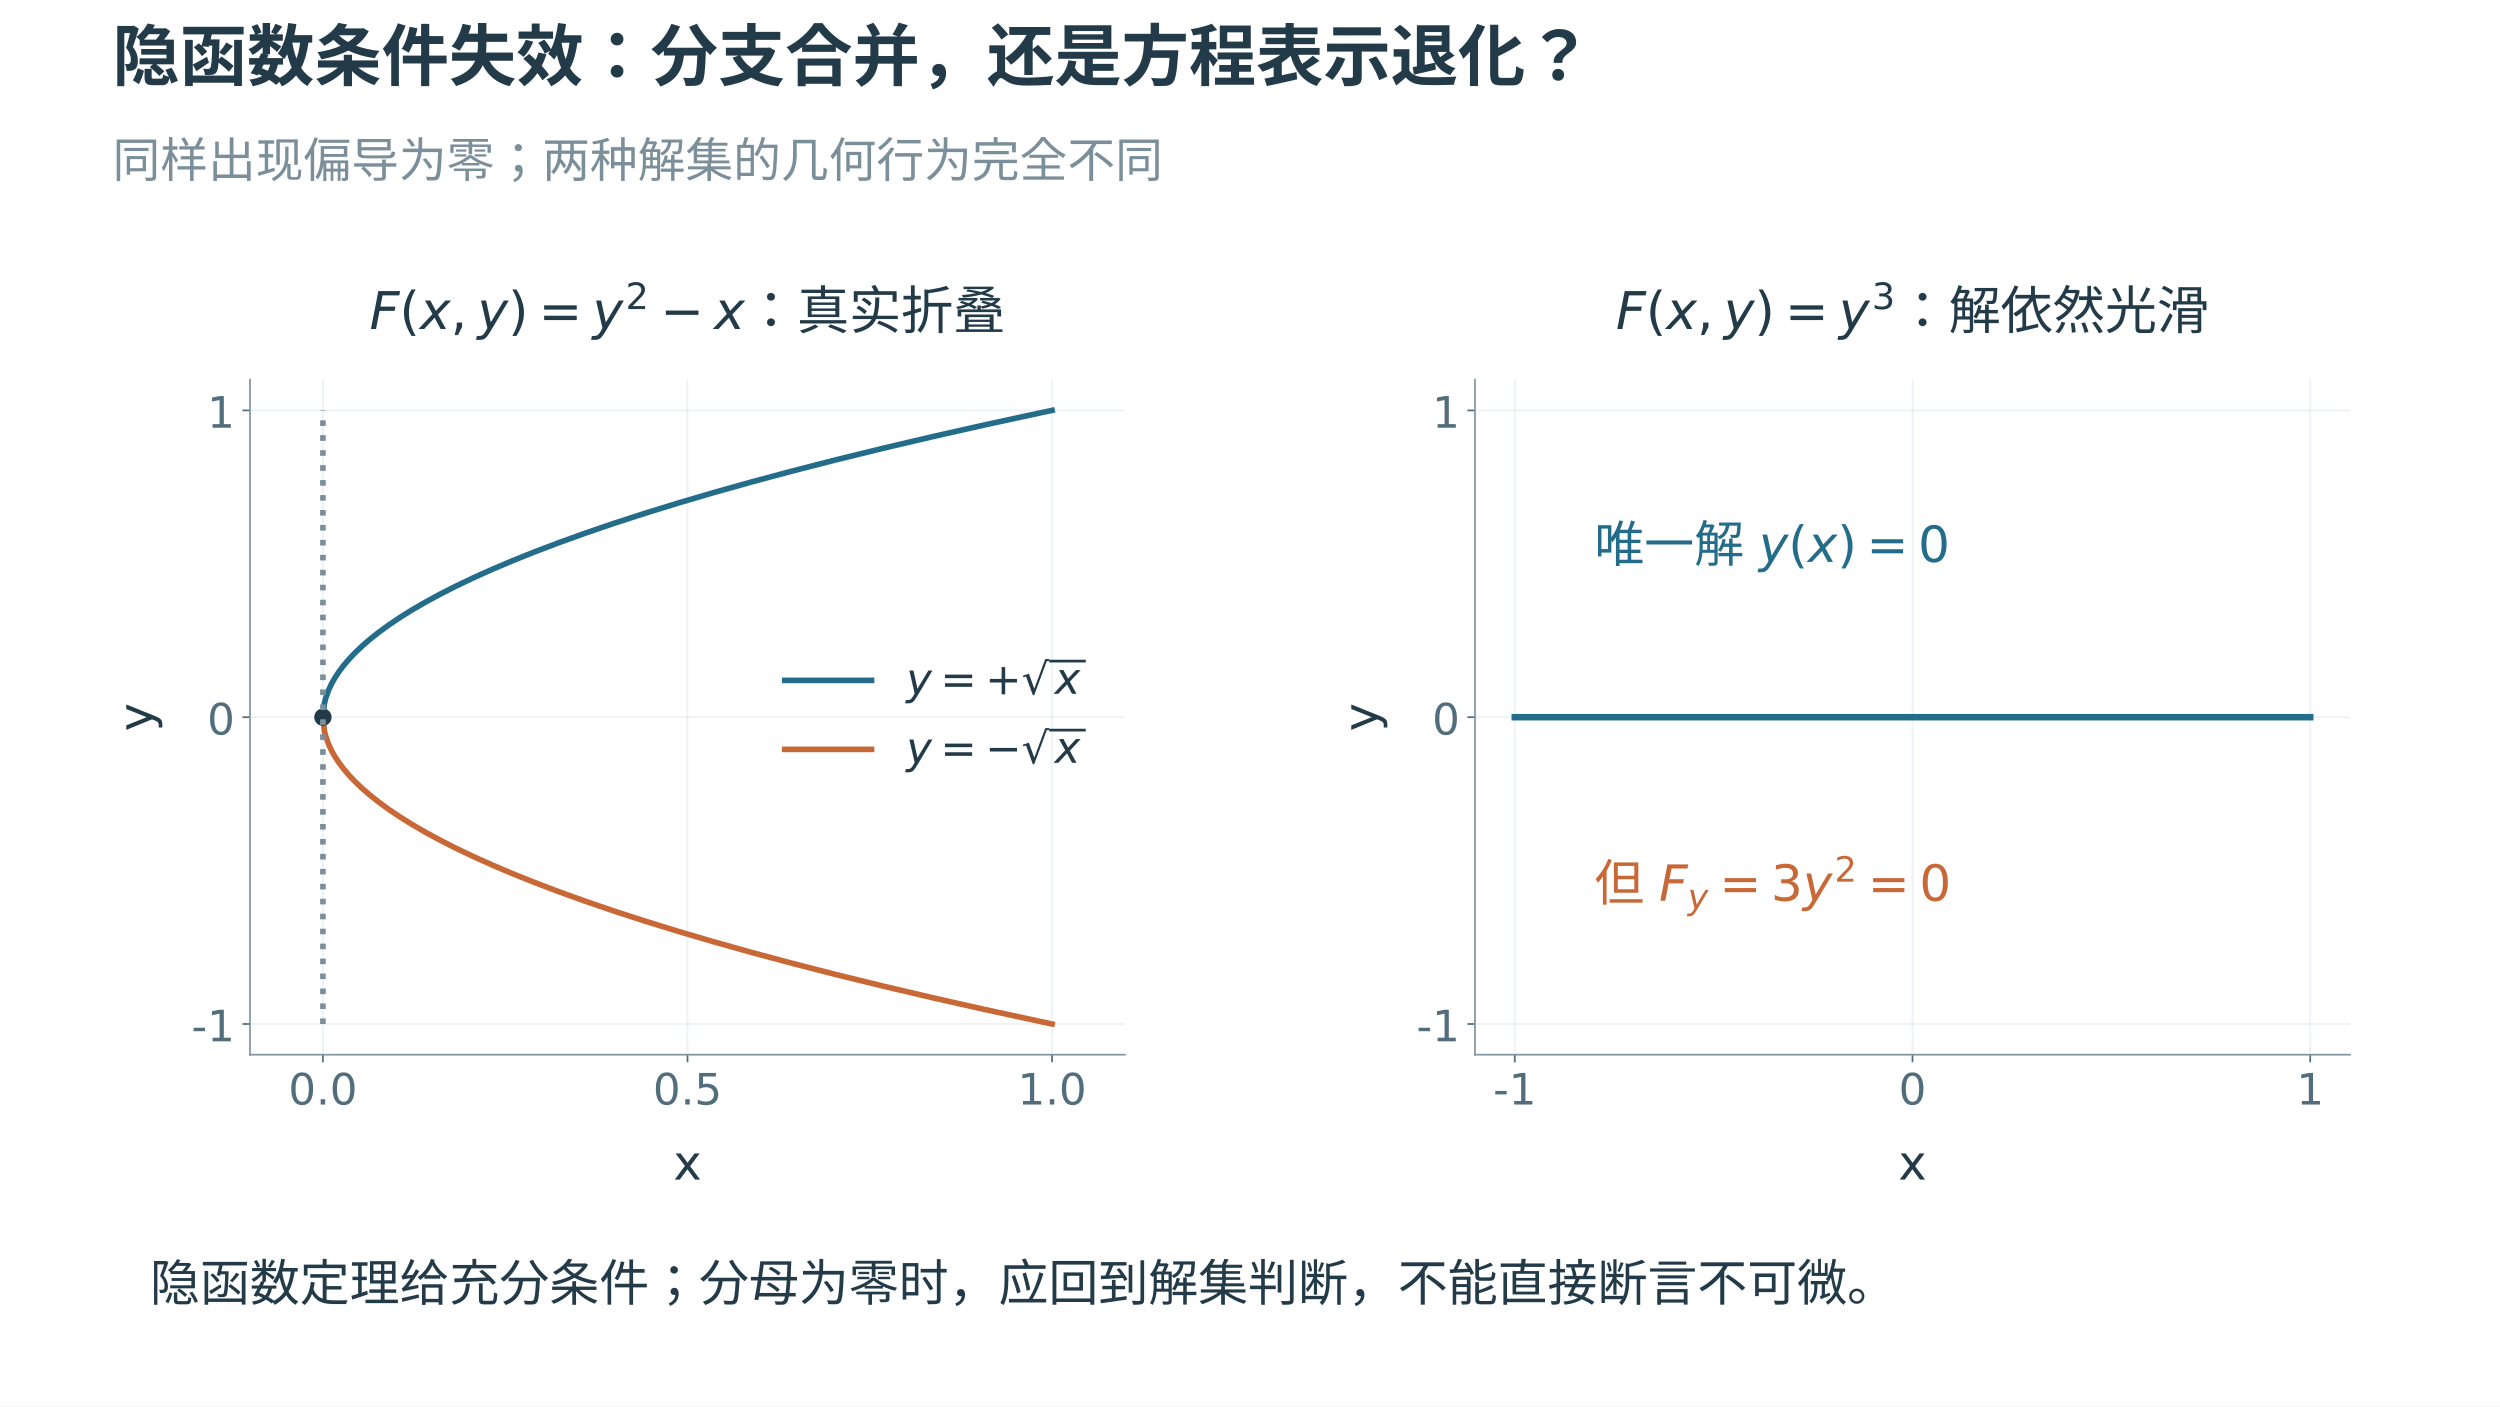
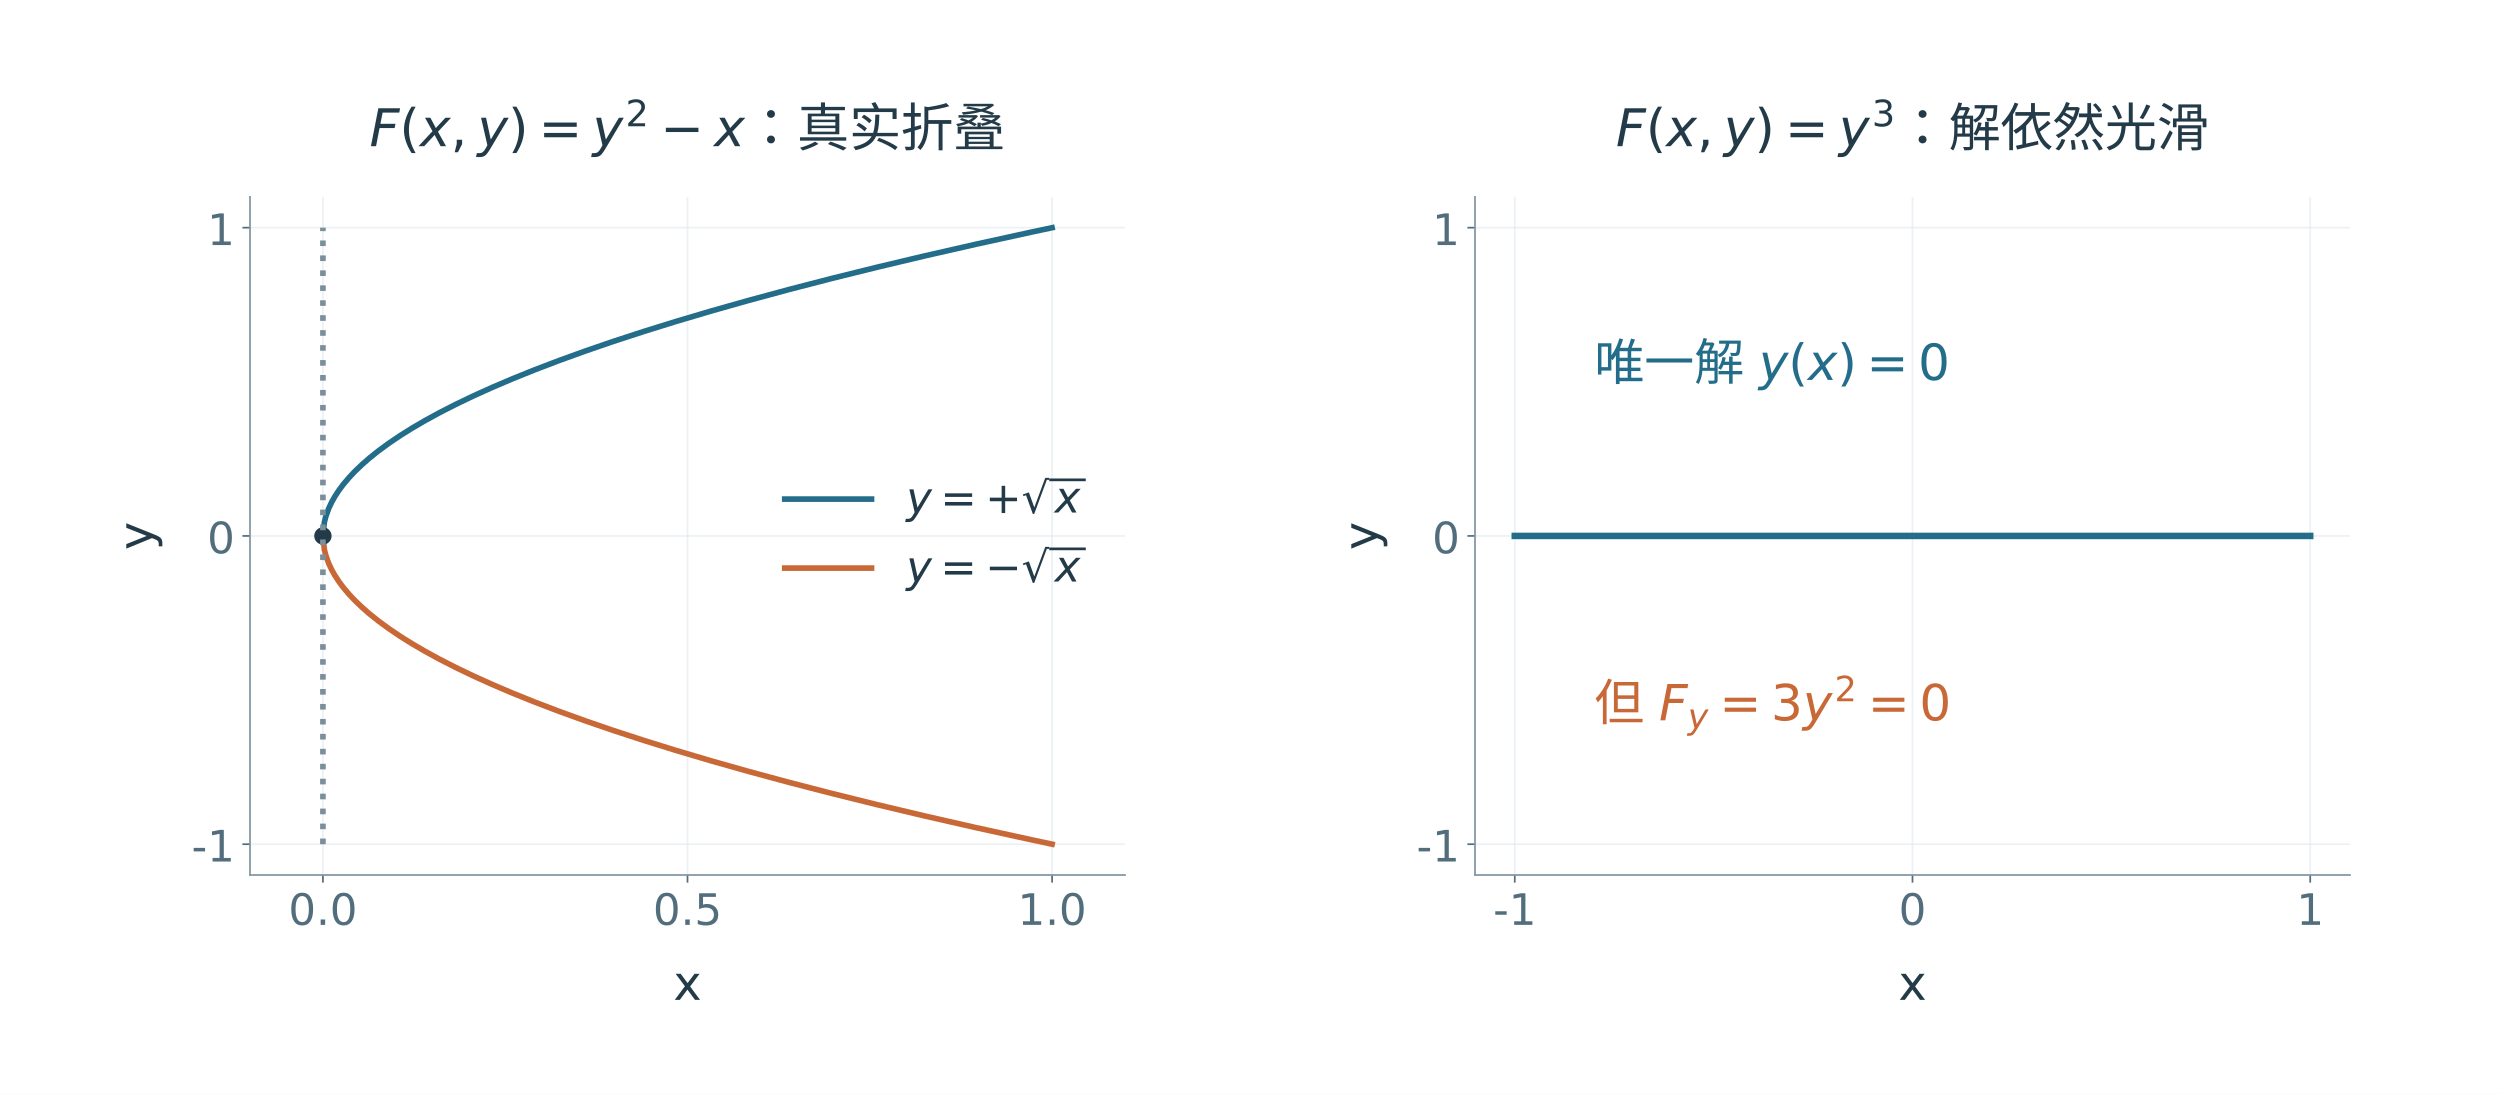
- <svg xmlns="http://www.w3.org/2000/svg" xmlns:xlink="http://www.w3.org/1999/xlink" width="1152pt" height="648pt" viewBox="0 0 1152 648" version="1.1">
+ <svg xmlns="http://www.w3.org/2000/svg" xmlns:xlink="http://www.w3.org/1999/xlink" width="1152pt" height="504pt" viewBox="0 0 1152 504" version="1.1">
  <defs>
    <style type="text/css">*{stroke-linejoin: round; stroke-linecap: butt}</style>
  </defs>
  <g id="figure_1">
    <g id="patch_1">
-       <path d="M 0 648 L 1152 648 L 1152 0 L 0 0 z " style="fill: #ffffff" />
+       <path d="M 0 504 L 1152 504 L 1152 0 L 0 0 z " style="fill: #ffffff" />
    </g>
    <g id="axes_1">
      <g id="patch_2">
-         <path d="M 115.2 486 L 518.4 486 L 518.4 174.96 L 115.2 174.96 z " style="fill: #ffffff" />
+         <path d="M 115.2 403.2 L 518.4 403.2 L 518.4 90.72 L 115.2 90.72 z " style="fill: #ffffff" />
      </g>
      <g id="matplotlib.axis_1">
        <g id="xtick_1">
          <g id="line2d_1">
-             <path d="M 148.8 486 L 148.8 174.96 " clip-path="url(#p7c08fd7545)" style="fill: none; stroke: #dce6ec; stroke-opacity: 0.55; stroke-width: 0.8; stroke-linecap: square" />
+             <path d="M 148.8 403.2 L 148.8 90.72 " clip-path="url(#p609926dca1)" style="fill: none; stroke: #dce6ec; stroke-opacity: 0.55; stroke-width: 0.8; stroke-linecap: square" />
          </g>
          <g id="line2d_2">
            <defs>
-               <path id="md0c39c92dc" d="M 0 0 L 0 3.5 " style="stroke: #526d7b; stroke-width: 0.8" />
+               <path id="mb6603df47f" d="M 0 0 L 0 3.5 " style="stroke: #526d7b; stroke-width: 0.8" />
            </defs>
            <g>
-               <use xlink:href="#md0c39c92dc" x="148.8" y="486" style="fill: #526d7b; stroke: #526d7b; stroke-width: 0.8" />
+               <use xlink:href="#mb6603df47f" x="148.8" y="403.2" style="fill: #526d7b; stroke: #526d7b; stroke-width: 0.8" />
            </g>
          </g>
          <g id="text_1">
-             <text style="font-size: 20px; font-family: 'Microsoft YaHei', 'DejaVu Sans'; text-anchor: middle; fill: #526d7b" x="148.8" y="508.988" transform="rotate(-0 148.8 508.9875)">0.0</text>
+             <text style="font-size: 20px; font-family: 'Microsoft YaHei', 'DejaVu Sans'; text-anchor: middle; fill: #526d7b" x="148.8" y="426.188" transform="rotate(-0 148.8 426.1875)">0.0</text>
          </g>
        </g>
        <g id="xtick_2">
          <g id="line2d_3">
-             <path d="M 316.8 486 L 316.8 174.96 " clip-path="url(#p7c08fd7545)" style="fill: none; stroke: #dce6ec; stroke-opacity: 0.55; stroke-width: 0.8; stroke-linecap: square" />
+             <path d="M 316.8 403.2 L 316.8 90.72 " clip-path="url(#p609926dca1)" style="fill: none; stroke: #dce6ec; stroke-opacity: 0.55; stroke-width: 0.8; stroke-linecap: square" />
          </g>
          <g id="line2d_4">
            <g>
-               <use xlink:href="#md0c39c92dc" x="316.8" y="486" style="fill: #526d7b; stroke: #526d7b; stroke-width: 0.8" />
+               <use xlink:href="#mb6603df47f" x="316.8" y="403.2" style="fill: #526d7b; stroke: #526d7b; stroke-width: 0.8" />
            </g>
          </g>
          <g id="text_2">
-             <text style="font-size: 20px; font-family: 'Microsoft YaHei', 'DejaVu Sans'; text-anchor: middle; fill: #526d7b" x="316.8" y="508.988" transform="rotate(-0 316.8 508.9875)">0.5</text>
+             <text style="font-size: 20px; font-family: 'Microsoft YaHei', 'DejaVu Sans'; text-anchor: middle; fill: #526d7b" x="316.8" y="426.188" transform="rotate(-0 316.8 426.1875)">0.5</text>
          </g>
        </g>
        <g id="xtick_3">
          <g id="line2d_5">
-             <path d="M 484.8 486 L 484.8 174.96 " clip-path="url(#p7c08fd7545)" style="fill: none; stroke: #dce6ec; stroke-opacity: 0.55; stroke-width: 0.8; stroke-linecap: square" />
+             <path d="M 484.8 403.2 L 484.8 90.72 " clip-path="url(#p609926dca1)" style="fill: none; stroke: #dce6ec; stroke-opacity: 0.55; stroke-width: 0.8; stroke-linecap: square" />
          </g>
          <g id="line2d_6">
            <g>
-               <use xlink:href="#md0c39c92dc" x="484.8" y="486" style="fill: #526d7b; stroke: #526d7b; stroke-width: 0.8" />
+               <use xlink:href="#mb6603df47f" x="484.8" y="403.2" style="fill: #526d7b; stroke: #526d7b; stroke-width: 0.8" />
            </g>
          </g>
          <g id="text_3">
-             <text style="font-size: 20px; font-family: 'Microsoft YaHei', 'DejaVu Sans'; text-anchor: middle; fill: #526d7b" x="484.8" y="508.988" transform="rotate(-0 484.8 508.9875)">1.0</text>
+             <text style="font-size: 20px; font-family: 'Microsoft YaHei', 'DejaVu Sans'; text-anchor: middle; fill: #526d7b" x="484.8" y="426.188" transform="rotate(-0 484.8 426.1875)">1.0</text>
          </g>
        </g>
        <g id="text_4">
-           <text style="font-size: 22px; font-family: 'Microsoft YaHei', 'DejaVu Sans'; text-anchor: middle; fill: #233b48" x="316.8" y="543.546" transform="rotate(-0 316.8 543.5456)">x</text>
+           <text style="font-size: 22px; font-family: 'Microsoft YaHei', 'DejaVu Sans'; text-anchor: middle; fill: #233b48" x="316.8" y="460.746" transform="rotate(-0 316.8 460.7456)">x</text>
        </g>
      </g>
      <g id="matplotlib.axis_2">
        <g id="ytick_1">
          <g id="line2d_7">
-             <path d="M 115.2 471.862 L 518.4 471.862 " clip-path="url(#p7c08fd7545)" style="fill: none; stroke: #dce6ec; stroke-opacity: 0.55; stroke-width: 0.8; stroke-linecap: square" />
+             <path d="M 115.2 388.996 L 518.4 388.996 " clip-path="url(#p609926dca1)" style="fill: none; stroke: #dce6ec; stroke-opacity: 0.55; stroke-width: 0.8; stroke-linecap: square" />
          </g>
          <g id="line2d_8">
            <defs>
-               <path id="m899b59bbf0" d="M 0 0 L -3.5 0 " style="stroke: #526d7b; stroke-width: 0.8" />
+               <path id="m0e9a6db0c7" d="M 0 0 L -3.5 0 " style="stroke: #526d7b; stroke-width: 0.8" />
            </defs>
            <g>
-               <use xlink:href="#m899b59bbf0" x="115.2" y="471.862" style="fill: #526d7b; stroke: #526d7b; stroke-width: 0.8" />
+               <use xlink:href="#m0e9a6db0c7" x="115.2" y="388.996" style="fill: #526d7b; stroke: #526d7b; stroke-width: 0.8" />
            </g>
          </g>
          <g id="text_5">
-             <text style="font-size: 20px; font-family: 'Microsoft YaHei', 'DejaVu Sans'; text-anchor: end; fill: #526d7b" x="108.2" y="479.856" transform="rotate(-0 108.2 479.8556)">-1</text>
+             <text style="font-size: 20px; font-family: 'Microsoft YaHei', 'DejaVu Sans'; text-anchor: end; fill: #526d7b" x="108.2" y="396.99" transform="rotate(-0 108.2 396.9901)">-1</text>
          </g>
        </g>
        <g id="ytick_2">
          <g id="line2d_9">
-             <path d="M 115.2 330.48 L 518.4 330.48 " clip-path="url(#p7c08fd7545)" style="fill: none; stroke: #dce6ec; stroke-opacity: 0.55; stroke-width: 0.8; stroke-linecap: square" />
+             <path d="M 115.2 246.96 L 518.4 246.96 " clip-path="url(#p609926dca1)" style="fill: none; stroke: #dce6ec; stroke-opacity: 0.55; stroke-width: 0.8; stroke-linecap: square" />
          </g>
          <g id="line2d_10">
            <g>
-               <use xlink:href="#m899b59bbf0" x="115.2" y="330.48" style="fill: #526d7b; stroke: #526d7b; stroke-width: 0.8" />
+               <use xlink:href="#m0e9a6db0c7" x="115.2" y="246.96" style="fill: #526d7b; stroke: #526d7b; stroke-width: 0.8" />
            </g>
          </g>
          <g id="text_6">
-             <text style="font-size: 20px; font-family: 'Microsoft YaHei', 'DejaVu Sans'; text-anchor: end; fill: #526d7b" x="108.2" y="338.474" transform="rotate(-0 108.2 338.4737)">0</text>
+             <text style="font-size: 20px; font-family: 'Microsoft YaHei', 'DejaVu Sans'; text-anchor: end; fill: #526d7b" x="108.2" y="254.954" transform="rotate(-0 108.2 254.9538)">0</text>
          </g>
        </g>
        <g id="ytick_3">
          <g id="line2d_11">
-             <path d="M 115.2 189.098 L 518.4 189.098 " clip-path="url(#p7c08fd7545)" style="fill: none; stroke: #dce6ec; stroke-opacity: 0.55; stroke-width: 0.8; stroke-linecap: square" />
+             <path d="M 115.2 104.924 L 518.4 104.924 " clip-path="url(#p609926dca1)" style="fill: none; stroke: #dce6ec; stroke-opacity: 0.55; stroke-width: 0.8; stroke-linecap: square" />
          </g>
          <g id="line2d_12">
            <g>
-               <use xlink:href="#m899b59bbf0" x="115.2" y="189.098" style="fill: #526d7b; stroke: #526d7b; stroke-width: 0.8" />
+               <use xlink:href="#m0e9a6db0c7" x="115.2" y="104.924" style="fill: #526d7b; stroke: #526d7b; stroke-width: 0.8" />
            </g>
          </g>
          <g id="text_7">
-             <text style="font-size: 20px; font-family: 'Microsoft YaHei', 'DejaVu Sans'; text-anchor: end; fill: #526d7b" x="108.2" y="197.092" transform="rotate(-0 108.2 197.0919)">1</text>
+             <text style="font-size: 20px; font-family: 'Microsoft YaHei', 'DejaVu Sans'; text-anchor: end; fill: #526d7b" x="108.2" y="112.917" transform="rotate(-0 108.2 112.9174)">1</text>
          </g>
        </g>
        <g id="text_8">
-           <text style="font-size: 22px; font-family: 'Microsoft YaHei', 'DejaVu Sans'; text-anchor: middle; fill: #233b48" x="70.222" y="330.48" transform="rotate(-90 70.2225 330.48)">y</text>
+           <text style="font-size: 22px; font-family: 'Microsoft YaHei', 'DejaVu Sans'; text-anchor: middle; fill: #233b48" x="70.222" y="246.96" transform="rotate(-90 70.2225 246.96)">y</text>
        </g>
      </g>
      <g id="line2d_13">
-         <path d="M 148.8 330.48 L 149.472 324.157 L 150.144 321.538 L 151.488 317.834 L 152.832 314.992 L 154.176 312.596 L 156.192 309.51 L 158.208 306.822 L 160.896 303.655 L 163.584 300.824 L 166.944 297.626 L 170.304 294.713 L 174.336 291.504 L 179.04 288.065 L 184.416 284.449 L 189.792 281.097 L 195.84 277.58 L 202.56 273.927 L 209.952 270.164 L 218.016 266.311 L 226.752 262.381 L 236.16 258.389 L 246.24 254.344 L 257.664 250.004 L 269.76 245.651 L 283.2 241.062 L 297.312 236.485 L 312.768 231.715 L 328.896 226.972 L 346.368 222.067 L 365.184 217.022 L 385.344 211.854 L 406.848 206.579 L 429.696 201.21 L 453.888 195.759 L 479.424 190.234 L 484.8 189.098 L 484.8 189.098 " clip-path="url(#p7c08fd7545)" style="fill: none; stroke: #236d8b; stroke-width: 2.6; stroke-linecap: square" />
+         <path d="M 148.8 246.96 L 149.472 240.608 L 150.144 237.977 L 151.488 234.256 L 152.832 231.401 L 154.176 228.994 L 156.192 225.893 L 158.208 223.193 L 160.896 220.01 L 163.584 217.166 L 166.944 213.954 L 170.304 211.027 L 174.336 207.803 L 179.04 204.349 L 184.416 200.716 L 189.792 197.349 L 195.84 193.815 L 202.56 190.145 L 209.952 186.365 L 218.016 182.494 L 226.752 178.546 L 236.16 174.535 L 246.24 170.471 L 257.664 166.111 L 269.76 161.738 L 282.528 157.353 L 296.64 152.744 L 311.424 148.145 L 327.552 143.361 L 345.024 138.416 L 363.84 133.331 L 383.328 128.294 L 404.16 123.136 L 426.336 117.871 L 449.856 112.512 L 475.392 106.926 L 484.8 104.924 L 484.8 104.924 " clip-path="url(#p609926dca1)" style="fill: none; stroke: #236d8b; stroke-width: 2.6; stroke-linecap: square" />
      </g>
      <g id="line2d_14">
-         <path d="M 148.8 330.48 L 149.472 336.803 L 150.144 339.422 L 151.488 343.126 L 152.832 345.968 L 154.176 348.364 L 156.192 351.45 L 158.208 354.138 L 160.896 357.305 L 163.584 360.137 L 166.944 363.334 L 170.304 366.247 L 174.336 369.456 L 179.04 372.895 L 184.416 376.511 L 189.792 379.863 L 195.84 383.38 L 202.56 387.033 L 209.952 390.796 L 218.016 394.649 L 226.752 398.579 L 236.16 402.571 L 246.24 406.616 L 257.664 410.956 L 269.76 415.309 L 283.2 419.898 L 297.312 424.475 L 312.768 429.245 L 328.896 433.988 L 346.368 438.893 L 365.184 443.938 L 385.344 449.106 L 406.848 454.381 L 429.696 459.75 L 453.888 465.201 L 479.424 470.726 L 484.8 471.862 L 484.8 471.862 " clip-path="url(#p7c08fd7545)" style="fill: none; stroke: #c96837; stroke-width: 2.6; stroke-linecap: square" />
+         <path d="M 148.8 246.96 L 149.472 253.312 L 150.144 255.943 L 151.488 259.664 L 152.832 262.519 L 154.176 264.926 L 156.192 268.027 L 158.208 270.727 L 160.896 273.91 L 163.584 276.754 L 166.944 279.966 L 170.304 282.893 L 174.336 286.117 L 179.04 289.571 L 184.416 293.204 L 189.792 296.571 L 195.84 300.105 L 202.56 303.775 L 209.952 307.555 L 218.016 311.426 L 226.752 315.374 L 236.16 319.385 L 246.24 323.449 L 257.664 327.809 L 269.76 332.182 L 282.528 336.567 L 296.64 341.176 L 311.424 345.775 L 327.552 350.559 L 345.024 355.504 L 363.84 360.589 L 383.328 365.626 L 404.16 370.784 L 426.336 376.049 L 449.856 381.408 L 475.392 386.994 L 484.8 388.996 L 484.8 388.996 " clip-path="url(#p609926dca1)" style="fill: none; stroke: #c96837; stroke-width: 2.6; stroke-linecap: square" />
      </g>
      <g id="line2d_15">
        <defs>
-           <path id="ma54201ab7f" d="M 0 3.5 C 0.928 3.5 1.819 3.131 2.475 2.475 C 3.131 1.819 3.5 0.928 3.5 0 C 3.5 -0.928 3.131 -1.819 2.475 -2.475 C 1.819 -3.131 0.928 -3.5 0 -3.5 C -0.928 -3.5 -1.819 -3.131 -2.475 -2.475 C -3.131 -1.819 -3.5 -0.928 -3.5 0 C -3.5 0.928 -3.131 1.819 -2.475 2.475 C -1.819 3.131 -0.928 3.5 0 3.5 z " style="stroke: #233b48" />
+           <path id="me2ad5cbdac" d="M 0 3.5 C 0.928 3.5 1.819 3.131 2.475 2.475 C 3.131 1.819 3.5 0.928 3.5 0 C 3.5 -0.928 3.131 -1.819 2.475 -2.475 C 1.819 -3.131 0.928 -3.5 0 -3.5 C -0.928 -3.5 -1.819 -3.131 -2.475 -2.475 C -3.131 -1.819 -3.5 -0.928 -3.5 0 C -3.5 0.928 -3.131 1.819 -2.475 2.475 C -1.819 3.131 -0.928 3.5 0 3.5 z " style="stroke: #233b48" />
        </defs>
-         <g clip-path="url(#p7c08fd7545)">
-           <use xlink:href="#ma54201ab7f" x="148.8" y="330.48" style="fill: #233b48; stroke: #233b48" />
+         <g clip-path="url(#p609926dca1)">
+           <use xlink:href="#me2ad5cbdac" x="148.8" y="246.96" style="fill: #233b48; stroke: #233b48" />
        </g>
      </g>
      <g id="line2d_16">
-         <path d="M 148.8 471.862 L 148.8 189.098 " clip-path="url(#p7c08fd7545)" style="fill: none; stroke-dasharray: 2.6,4.29; stroke-dashoffset: 0; stroke: #7b8f9a; stroke-width: 2.6" />
+         <path d="M 148.8 388.996 L 148.8 104.924 " clip-path="url(#p609926dca1)" style="fill: none; stroke-dasharray: 2.6,4.29; stroke-dashoffset: 0; stroke: #7b8f9a; stroke-width: 2.6" />
      </g>
      <g id="patch_3">
-         <path d="M 115.2 486 L 115.2 174.96 " style="fill: none; stroke: #8295a1; stroke-width: 0.8; stroke-linejoin: miter; stroke-linecap: square" />
+         <path d="M 115.2 403.2 L 115.2 90.72 " style="fill: none; stroke: #8295a1; stroke-width: 0.8; stroke-linejoin: miter; stroke-linecap: square" />
      </g>
      <g id="patch_4">
-         <path d="M 115.2 486 L 518.4 486 " style="fill: none; stroke: #8295a1; stroke-width: 0.8; stroke-linejoin: miter; stroke-linecap: square" />
+         <path d="M 115.2 403.2 L 518.4 403.2 " style="fill: none; stroke: #8295a1; stroke-width: 0.8; stroke-linejoin: miter; stroke-linecap: square" />
      </g>
      <g id="text_9">
-         <g style="fill: #233b48" transform="translate(170.28 151.96)">
+         <g style="fill: #233b48" transform="translate(170.28 67.72)">
          <text>
            <tspan x="0" y="-0.344" style="font-style: oblique; font-size: 24px; font-family: 'DejaVu Sans'; fill: #233b48">F</tspan>
            <tspan x="23.168" y="-0.344" style="font-style: oblique; font-size: 24px; font-family: 'DejaVu Sans'; fill: #233b48">x</tspan>
            <tspan x="49.676" y="-0.344" style="font-style: oblique; font-size: 24px; font-family: 'DejaVu Sans'; fill: #233b48">y</tspan>
            <tspan x="102.703" y="-0.344" style="font-style: oblique; font-size: 24px; font-family: 'DejaVu Sans'; fill: #233b48">y</tspan>
            <tspan x="158.784" y="-0.344" style="font-style: oblique; font-size: 24px; font-family: 'DejaVu Sans'; fill: #233b48">x</tspan>
            <tspan x="13.805" y="-0.344" style="font-size: 24px; font-family: 'DejaVu Sans'; fill: #233b48">(</tspan>
            <tspan x="37.371" y="-0.344" style="font-size: 24px; font-family: 'DejaVu Sans'; fill: #233b48">,</tspan>
            <tspan x="63.879" y="-0.344" style="font-size: 24px; font-family: 'DejaVu Sans'; fill: #233b48">)</tspan>
            <tspan x="77.918" y="-0.344" style="font-size: 24px; font-family: 'DejaVu Sans'; fill: #233b48">=</tspan>
            <tspan x="133.999" y="-0.344" style="font-size: 24px; font-family: 'DejaVu Sans'; fill: #233b48">−</tspan>
            <tspan x="117.978" y="-9.531" style="font-size: 16.8px; font-family: 'DejaVu Sans'; fill: #233b48">2</tspan>
            <tspan x="172.987" y="-0.344" style="font-size: 24px; font-family: 'Microsoft YaHei'; fill: #233b48">：</tspan>
            <tspan x="196.987" y="-0.344" style="font-size: 24px; font-family: 'Microsoft YaHei'; fill: #233b48">真</tspan>
            <tspan x="220.987" y="-0.344" style="font-size: 24px; font-family: 'Microsoft YaHei'; fill: #233b48">实</tspan>
            <tspan x="244.987" y="-0.344" style="font-size: 24px; font-family: 'Microsoft YaHei'; fill: #233b48">折</tspan>
            <tspan x="268.987" y="-0.344" style="font-size: 24px; font-family: 'Microsoft YaHei'; fill: #233b48">叠</tspan>
          </text>
        </g>
      </g>
      <g id="legend_1">
        <g id="line2d_17">
-           <path d="M 361.6 313.508 L 381.6 313.508 L 401.6 313.508 " style="fill: none; stroke: #236d8b; stroke-width: 2.6; stroke-linecap: square" />
+           <path d="M 361.6 229.988 L 381.6 229.988 L 401.6 229.988 " style="fill: none; stroke: #236d8b; stroke-width: 2.6; stroke-linecap: square" />
        </g>
        <g id="text_10">
-           <g style="fill: #233b48" transform="translate(417.6 320.5081)">
+           <g style="fill: #233b48" transform="translate(417.6 236.9881)">
            <text>
              <tspan x="0" y="-0.581" style="font-style: oblique; font-size: 20px; font-family: 'DejaVu Sans'; fill: #233b48">y</tspan>
              <tspan x="68.389" y="-0.812" style="font-style: oblique; font-size: 20px; font-family: 'DejaVu Sans'; fill: #233b48">x</tspan>
              <tspan x="15.732" y="-0.581" style="font-size: 20px; font-family: 'DejaVu Sans'; fill: #233b48">=</tspan>
              <tspan x="36.387" y="-0.581" style="font-size: 20px; font-family: 'DejaVu Sans'; fill: #233b48">+</tspan>
              <tspan x="53.145" y="-0.581" style="font-size: 20px; font-family: 'DejaVu Sans'; fill: #233b48">√</tspan>
            </text>
            <rect x="65.889" y="-16.5" width="16.836" height="1.25" />
          </g>
        </g>
        <g id="line2d_18">
-           <path d="M 361.6 345.308 L 381.6 345.308 L 401.6 345.308 " style="fill: none; stroke: #c96837; stroke-width: 2.6; stroke-linecap: square" />
+           <path d="M 361.6 261.788 L 381.6 261.788 L 401.6 261.788 " style="fill: none; stroke: #c96837; stroke-width: 2.6; stroke-linecap: square" />
        </g>
        <g id="text_11">
-           <g style="fill: #233b48" transform="translate(417.6 352.3081)">
+           <g style="fill: #233b48" transform="translate(417.6 268.7881)">
            <text>
              <tspan x="0" y="-0.581" style="font-style: oblique; font-size: 20px; font-family: 'DejaVu Sans'; fill: #233b48">y</tspan>
              <tspan x="68.389" y="-0.812" style="font-style: oblique; font-size: 20px; font-family: 'DejaVu Sans'; fill: #233b48">x</tspan>
              <tspan x="15.732" y="-0.581" style="font-size: 20px; font-family: 'DejaVu Sans'; fill: #233b48">=</tspan>
              <tspan x="36.387" y="-0.581" style="font-size: 20px; font-family: 'DejaVu Sans'; fill: #233b48">−</tspan>
              <tspan x="53.145" y="-0.581" style="font-size: 20px; font-family: 'DejaVu Sans'; fill: #233b48">√</tspan>
            </text>
            <rect x="65.889" y="-16.5" width="16.836" height="1.25" />
          </g>
        </g>
      </g>
    </g>
    <g id="axes_2">
      <g id="patch_5">
-         <path d="M 679.68 486 L 1082.88 486 L 1082.88 174.96 L 679.68 174.96 z " style="fill: #ffffff" />
+         <path d="M 679.68 403.2 L 1082.88 403.2 L 1082.88 90.72 L 679.68 90.72 z " style="fill: #ffffff" />
      </g>
      <g id="matplotlib.axis_3">
        <g id="xtick_4">
          <g id="line2d_19">
-             <path d="M 698.007 486 L 698.007 174.96 " clip-path="url(#pfb2fe7c951)" style="fill: none; stroke: #dce6ec; stroke-opacity: 0.55; stroke-width: 0.8; stroke-linecap: square" />
+             <path d="M 698.007 403.2 L 698.007 90.72 " clip-path="url(#p485d61e7ae)" style="fill: none; stroke: #dce6ec; stroke-opacity: 0.55; stroke-width: 0.8; stroke-linecap: square" />
          </g>
          <g id="line2d_20">
            <g>
-               <use xlink:href="#md0c39c92dc" x="698.007" y="486" style="fill: #526d7b; stroke: #526d7b; stroke-width: 0.8" />
+               <use xlink:href="#mb6603df47f" x="698.007" y="403.2" style="fill: #526d7b; stroke: #526d7b; stroke-width: 0.8" />
            </g>
          </g>
          <g id="text_12">
-             <text style="font-size: 20px; font-family: 'Microsoft YaHei', 'DejaVu Sans'; text-anchor: middle; fill: #526d7b" x="698.007" y="508.988" transform="rotate(-0 698.0073 508.9875)">-1</text>
+             <text style="font-size: 20px; font-family: 'Microsoft YaHei', 'DejaVu Sans'; text-anchor: middle; fill: #526d7b" x="698.007" y="426.188" transform="rotate(-0 698.0073 426.1875)">-1</text>
          </g>
        </g>
        <g id="xtick_5">
          <g id="line2d_21">
-             <path d="M 881.28 486 L 881.28 174.96 " clip-path="url(#pfb2fe7c951)" style="fill: none; stroke: #dce6ec; stroke-opacity: 0.55; stroke-width: 0.8; stroke-linecap: square" />
+             <path d="M 881.28 403.2 L 881.28 90.72 " clip-path="url(#p485d61e7ae)" style="fill: none; stroke: #dce6ec; stroke-opacity: 0.55; stroke-width: 0.8; stroke-linecap: square" />
          </g>
          <g id="line2d_22">
            <g>
-               <use xlink:href="#md0c39c92dc" x="881.28" y="486" style="fill: #526d7b; stroke: #526d7b; stroke-width: 0.8" />
+               <use xlink:href="#mb6603df47f" x="881.28" y="403.2" style="fill: #526d7b; stroke: #526d7b; stroke-width: 0.8" />
            </g>
          </g>
          <g id="text_13">
-             <text style="font-size: 20px; font-family: 'Microsoft YaHei', 'DejaVu Sans'; text-anchor: middle; fill: #526d7b" x="881.28" y="508.988" transform="rotate(-0 881.28 508.9875)">0</text>
+             <text style="font-size: 20px; font-family: 'Microsoft YaHei', 'DejaVu Sans'; text-anchor: middle; fill: #526d7b" x="881.28" y="426.188" transform="rotate(-0 881.28 426.1875)">0</text>
          </g>
        </g>
        <g id="xtick_6">
          <g id="line2d_23">
-             <path d="M 1064.553 486 L 1064.553 174.96 " clip-path="url(#pfb2fe7c951)" style="fill: none; stroke: #dce6ec; stroke-opacity: 0.55; stroke-width: 0.8; stroke-linecap: square" />
+             <path d="M 1064.553 403.2 L 1064.553 90.72 " clip-path="url(#p485d61e7ae)" style="fill: none; stroke: #dce6ec; stroke-opacity: 0.55; stroke-width: 0.8; stroke-linecap: square" />
          </g>
          <g id="line2d_24">
            <g>
-               <use xlink:href="#md0c39c92dc" x="1064.553" y="486" style="fill: #526d7b; stroke: #526d7b; stroke-width: 0.8" />
+               <use xlink:href="#mb6603df47f" x="1064.553" y="403.2" style="fill: #526d7b; stroke: #526d7b; stroke-width: 0.8" />
            </g>
          </g>
          <g id="text_14">
-             <text style="font-size: 20px; font-family: 'Microsoft YaHei', 'DejaVu Sans'; text-anchor: middle; fill: #526d7b" x="1064.553" y="508.988" transform="rotate(-0 1064.553 508.9875)">1</text>
+             <text style="font-size: 20px; font-family: 'Microsoft YaHei', 'DejaVu Sans'; text-anchor: middle; fill: #526d7b" x="1064.553" y="426.188" transform="rotate(-0 1064.553 426.1875)">1</text>
          </g>
        </g>
        <g id="text_15">
-           <text style="font-size: 22px; font-family: 'Microsoft YaHei', 'DejaVu Sans'; text-anchor: middle; fill: #233b48" x="881.28" y="543.546" transform="rotate(-0 881.28 543.5456)">x</text>
+           <text style="font-size: 22px; font-family: 'Microsoft YaHei', 'DejaVu Sans'; text-anchor: middle; fill: #233b48" x="881.28" y="460.746" transform="rotate(-0 881.28 460.7456)">x</text>
        </g>
      </g>
      <g id="matplotlib.axis_4">
        <g id="ytick_4">
          <g id="line2d_25">
-             <path d="M 679.68 471.862 L 1082.88 471.862 " clip-path="url(#pfb2fe7c951)" style="fill: none; stroke: #dce6ec; stroke-opacity: 0.55; stroke-width: 0.8; stroke-linecap: square" />
+             <path d="M 679.68 388.996 L 1082.88 388.996 " clip-path="url(#p485d61e7ae)" style="fill: none; stroke: #dce6ec; stroke-opacity: 0.55; stroke-width: 0.8; stroke-linecap: square" />
          </g>
          <g id="line2d_26">
            <g>
-               <use xlink:href="#m899b59bbf0" x="679.68" y="471.862" style="fill: #526d7b; stroke: #526d7b; stroke-width: 0.8" />
+               <use xlink:href="#m0e9a6db0c7" x="679.68" y="388.996" style="fill: #526d7b; stroke: #526d7b; stroke-width: 0.8" />
            </g>
          </g>
          <g id="text_16">
-             <text style="font-size: 20px; font-family: 'Microsoft YaHei', 'DejaVu Sans'; text-anchor: end; fill: #526d7b" x="672.68" y="479.856" transform="rotate(-0 672.68 479.8556)">-1</text>
+             <text style="font-size: 20px; font-family: 'Microsoft YaHei', 'DejaVu Sans'; text-anchor: end; fill: #526d7b" x="672.68" y="396.99" transform="rotate(-0 672.68 396.9901)">-1</text>
          </g>
        </g>
        <g id="ytick_5">
          <g id="line2d_27">
-             <path d="M 679.68 330.48 L 1082.88 330.48 " clip-path="url(#pfb2fe7c951)" style="fill: none; stroke: #dce6ec; stroke-opacity: 0.55; stroke-width: 0.8; stroke-linecap: square" />
+             <path d="M 679.68 246.96 L 1082.88 246.96 " clip-path="url(#p485d61e7ae)" style="fill: none; stroke: #dce6ec; stroke-opacity: 0.55; stroke-width: 0.8; stroke-linecap: square" />
          </g>
          <g id="line2d_28">
            <g>
-               <use xlink:href="#m899b59bbf0" x="679.68" y="330.48" style="fill: #526d7b; stroke: #526d7b; stroke-width: 0.8" />
+               <use xlink:href="#m0e9a6db0c7" x="679.68" y="246.96" style="fill: #526d7b; stroke: #526d7b; stroke-width: 0.8" />
            </g>
          </g>
          <g id="text_17">
-             <text style="font-size: 20px; font-family: 'Microsoft YaHei', 'DejaVu Sans'; text-anchor: end; fill: #526d7b" x="672.68" y="338.474" transform="rotate(-0 672.68 338.4737)">0</text>
+             <text style="font-size: 20px; font-family: 'Microsoft YaHei', 'DejaVu Sans'; text-anchor: end; fill: #526d7b" x="672.68" y="254.954" transform="rotate(-0 672.68 254.9538)">0</text>
          </g>
        </g>
        <g id="ytick_6">
          <g id="line2d_29">
-             <path d="M 679.68 189.098 L 1082.88 189.098 " clip-path="url(#pfb2fe7c951)" style="fill: none; stroke: #dce6ec; stroke-opacity: 0.55; stroke-width: 0.8; stroke-linecap: square" />
+             <path d="M 679.68 104.924 L 1082.88 104.924 " clip-path="url(#p485d61e7ae)" style="fill: none; stroke: #dce6ec; stroke-opacity: 0.55; stroke-width: 0.8; stroke-linecap: square" />
          </g>
          <g id="line2d_30">
            <g>
-               <use xlink:href="#m899b59bbf0" x="679.68" y="189.098" style="fill: #526d7b; stroke: #526d7b; stroke-width: 0.8" />
+               <use xlink:href="#m0e9a6db0c7" x="679.68" y="104.924" style="fill: #526d7b; stroke: #526d7b; stroke-width: 0.8" />
            </g>
          </g>
          <g id="text_18">
-             <text style="font-size: 20px; font-family: 'Microsoft YaHei', 'DejaVu Sans'; text-anchor: end; fill: #526d7b" x="672.68" y="197.092" transform="rotate(-0 672.68 197.0919)">1</text>
+             <text style="font-size: 20px; font-family: 'Microsoft YaHei', 'DejaVu Sans'; text-anchor: end; fill: #526d7b" x="672.68" y="112.917" transform="rotate(-0 672.68 112.9174)">1</text>
          </g>
        </g>
        <g id="text_19">
-           <text style="font-size: 22px; font-family: 'Microsoft YaHei', 'DejaVu Sans'; text-anchor: middle; fill: #233b48" x="634.702" y="330.48" transform="rotate(-90 634.7025 330.48)">y</text>
+           <text style="font-size: 22px; font-family: 'Microsoft YaHei', 'DejaVu Sans'; text-anchor: middle; fill: #233b48" x="634.702" y="246.96" transform="rotate(-90 634.7025 246.96)">y</text>
        </g>
      </g>
      <g id="line2d_31">
-         <path d="M 698.007 330.48 L 1064.553 330.48 L 1064.553 330.48 " clip-path="url(#pfb2fe7c951)" style="fill: none; stroke: #236d8b; stroke-width: 3; stroke-linecap: square" />
+         <path d="M 698.007 246.96 L 1064.553 246.96 L 1064.553 246.96 " clip-path="url(#p485d61e7ae)" style="fill: none; stroke: #236d8b; stroke-width: 3; stroke-linecap: square" />
      </g>
      <g id="patch_6">
-         <path d="M 679.68 486 L 679.68 174.96 " style="fill: none; stroke: #8295a1; stroke-width: 0.8; stroke-linejoin: miter; stroke-linecap: square" />
+         <path d="M 679.68 403.2 L 679.68 90.72 " style="fill: none; stroke: #8295a1; stroke-width: 0.8; stroke-linejoin: miter; stroke-linecap: square" />
      </g>
      <g id="patch_7">
-         <path d="M 679.68 486 L 1082.88 486 " style="fill: none; stroke: #8295a1; stroke-width: 0.8; stroke-linejoin: miter; stroke-linecap: square" />
+         <path d="M 679.68 403.2 L 1082.88 403.2 " style="fill: none; stroke: #8295a1; stroke-width: 0.8; stroke-linejoin: miter; stroke-linecap: square" />
      </g>
      <g id="text_20">
-         <g style="fill: #236d8b" transform="translate(734.6618 259.7891)">
+         <g style="fill: #236d8b" transform="translate(734.6618 175.9418)">
          <text>
            <tspan x="0" y="-0.859" style="font-size: 23px; font-family: 'Microsoft YaHei'; fill: #236d8b">唯</tspan>
            <tspan x="23" y="-0.859" style="font-size: 23px; font-family: 'Microsoft YaHei'; fill: #236d8b">一</tspan>
            <tspan x="46" y="-0.859" style="font-size: 23px; font-family: 'Microsoft YaHei'; fill: #236d8b">解</tspan>
            <tspan x="69" y="-0.859" style="font-size: 23px; font-family: 'Microsoft YaHei'; fill: #236d8b"> </tspan>
            <tspan x="75.806" y="-0.859" style="font-style: oblique; font-size: 23px; font-family: 'DejaVu Sans'; fill: #236d8b">y</tspan>
            <tspan x="98.39" y="-0.859" style="font-style: oblique; font-size: 23px; font-family: 'DejaVu Sans'; fill: #236d8b">x</tspan>
            <tspan x="89.417" y="-0.859" style="font-size: 23px; font-family: 'DejaVu Sans'; fill: #236d8b">(</tspan>
            <tspan x="112.001" y="-0.859" style="font-size: 23px; font-family: 'DejaVu Sans'; fill: #236d8b">)</tspan>
            <tspan x="125.456" y="-0.859" style="font-size: 23px; font-family: 'DejaVu Sans'; fill: #236d8b">=</tspan>
            <tspan x="149.208" y="-0.859" style="font-size: 23px; font-family: 'DejaVu Sans'; fill: #236d8b">0</tspan>
          </text>
        </g>
      </g>
      <g id="text_21">
-         <g style="fill: #c96837" transform="translate(734.6618 415.3091)">
+         <g style="fill: #c96837" transform="translate(734.6618 332.1818)">
          <text>
            <tspan x="0" y="-0.241" style="font-size: 23px; font-family: 'Microsoft YaHei'; fill: #c96837">但</tspan>
            <tspan x="23" y="-0.241" style="font-size: 23px; font-family: 'Microsoft YaHei'; fill: #c96837"> </tspan>
            <tspan x="29.806" y="-0.241" style="font-style: oblique; font-size: 23px; font-family: 'DejaVu Sans'; fill: #c96837">F</tspan>
            <tspan x="96.059" y="-0.241" style="font-style: oblique; font-size: 23px; font-family: 'DejaVu Sans'; fill: #c96837">y</tspan>
            <tspan x="43.035" y="3.533" style="font-style: oblique; font-size: 16.1px; font-family: 'DejaVu Sans'; fill: #c96837">y</tspan>
            <tspan x="57.673" y="-0.241" style="font-size: 23px; font-family: 'DejaVu Sans'; fill: #c96837">=</tspan>
            <tspan x="81.425" y="-0.241" style="font-size: 23px; font-family: 'DejaVu Sans'; fill: #c96837">3</tspan>
            <tspan x="126.05" y="-0.241" style="font-size: 23px; font-family: 'DejaVu Sans'; fill: #c96837">=</tspan>
            <tspan x="149.803" y="-0.241" style="font-size: 23px; font-family: 'DejaVu Sans'; fill: #c96837">0</tspan>
            <tspan x="110.697" y="-9.045" style="font-size: 16.1px; font-family: 'DejaVu Sans'; fill: #c96837">2</tspan>
          </text>
        </g>
      </g>
      <g id="text_22">
-         <g style="fill: #233b48" transform="translate(744.6 151.96)">
+         <g style="fill: #233b48" transform="translate(744.6 67.72)">
          <text>
            <tspan x="0" y="-0.344" style="font-style: oblique; font-size: 24px; font-family: 'DejaVu Sans'; fill: #233b48">F</tspan>
            <tspan x="23.168" y="-0.344" style="font-style: oblique; font-size: 24px; font-family: 'DejaVu Sans'; fill: #233b48">x</tspan>
            <tspan x="49.676" y="-0.344" style="font-style: oblique; font-size: 24px; font-family: 'DejaVu Sans'; fill: #233b48">y</tspan>
            <tspan x="102.703" y="-0.344" style="font-style: oblique; font-size: 24px; font-family: 'DejaVu Sans'; fill: #233b48">y</tspan>
            <tspan x="13.805" y="-0.344" style="font-size: 24px; font-family: 'DejaVu Sans'; fill: #233b48">(</tspan>
            <tspan x="37.371" y="-0.344" style="font-size: 24px; font-family: 'DejaVu Sans'; fill: #233b48">,</tspan>
            <tspan x="63.879" y="-0.344" style="font-size: 24px; font-family: 'DejaVu Sans'; fill: #233b48">)</tspan>
            <tspan x="77.918" y="-0.344" style="font-size: 24px; font-family: 'DejaVu Sans'; fill: #233b48">=</tspan>
            <tspan x="117.978" y="-9.531" style="font-size: 16.8px; font-family: 'DejaVu Sans'; fill: #233b48">3</tspan>
            <tspan x="129.323" y="-0.344" style="font-size: 24px; font-family: 'Microsoft YaHei'; fill: #233b48">：</tspan>
            <tspan x="153.323" y="-0.344" style="font-size: 24px; font-family: 'Microsoft YaHei'; fill: #233b48">解</tspan>
            <tspan x="177.323" y="-0.344" style="font-size: 24px; font-family: 'Microsoft YaHei'; fill: #233b48">依</tspan>
            <tspan x="201.323" y="-0.344" style="font-size: 24px; font-family: 'Microsoft YaHei'; fill: #233b48">然</tspan>
            <tspan x="225.323" y="-0.344" style="font-size: 24px; font-family: 'Microsoft YaHei'; fill: #233b48">光</tspan>
            <tspan x="249.323" y="-0.344" style="font-size: 24px; font-family: 'Microsoft YaHei'; fill: #233b48">滑</tspan>
          </text>
        </g>
      </g>
    </g>
-     <g id="text_23">
-       <text style="font-weight: 700; font-size: 31px; font-family: 'Microsoft YaHei', 'DejaVu Sans'; text-anchor: start; fill: #233b48" x="51.84" y="36.936" transform="rotate(-0 51.84 36.936)">隐函数条件失效：分支合并，还是方程表示退化？</text>
-     </g>
-     <g id="text_24">
-       <text style="font-size: 22px; font-family: 'Microsoft YaHei', 'DejaVu Sans'; text-anchor: start; fill: #7b8f9a" x="51.84" y="81.648" transform="rotate(-0 51.84 81.648)">同样出现偏导为零；两种解集的几何行为完全不同</text>
-     </g>
-     <g id="text_25">
-       <text style="font-size: 23px; font-family: 'Microsoft YaHei', 'DejaVu Sans'; text-anchor: start; fill: #233b48" x="69.12" y="599.4" transform="rotate(-0 69.12 599.4)">隐函数定理给充分条件；分母为零时，应回到解集判断，不能直接断言不可微。</text>
-     </g>
  </g>
  <defs>
-     <clipPath id="p7c08fd7545">
-       <rect x="115.2" y="174.96" width="403.2" height="311.04" />
+     <clipPath id="p609926dca1">
+       <rect x="115.2" y="90.72" width="403.2" height="312.48" />
    </clipPath>
-     <clipPath id="pfb2fe7c951">
-       <rect x="679.68" y="174.96" width="403.2" height="311.04" />
+     <clipPath id="p485d61e7ae">
+       <rect x="679.68" y="90.72" width="403.2" height="312.48" />
    </clipPath>
  </defs>
</svg>
